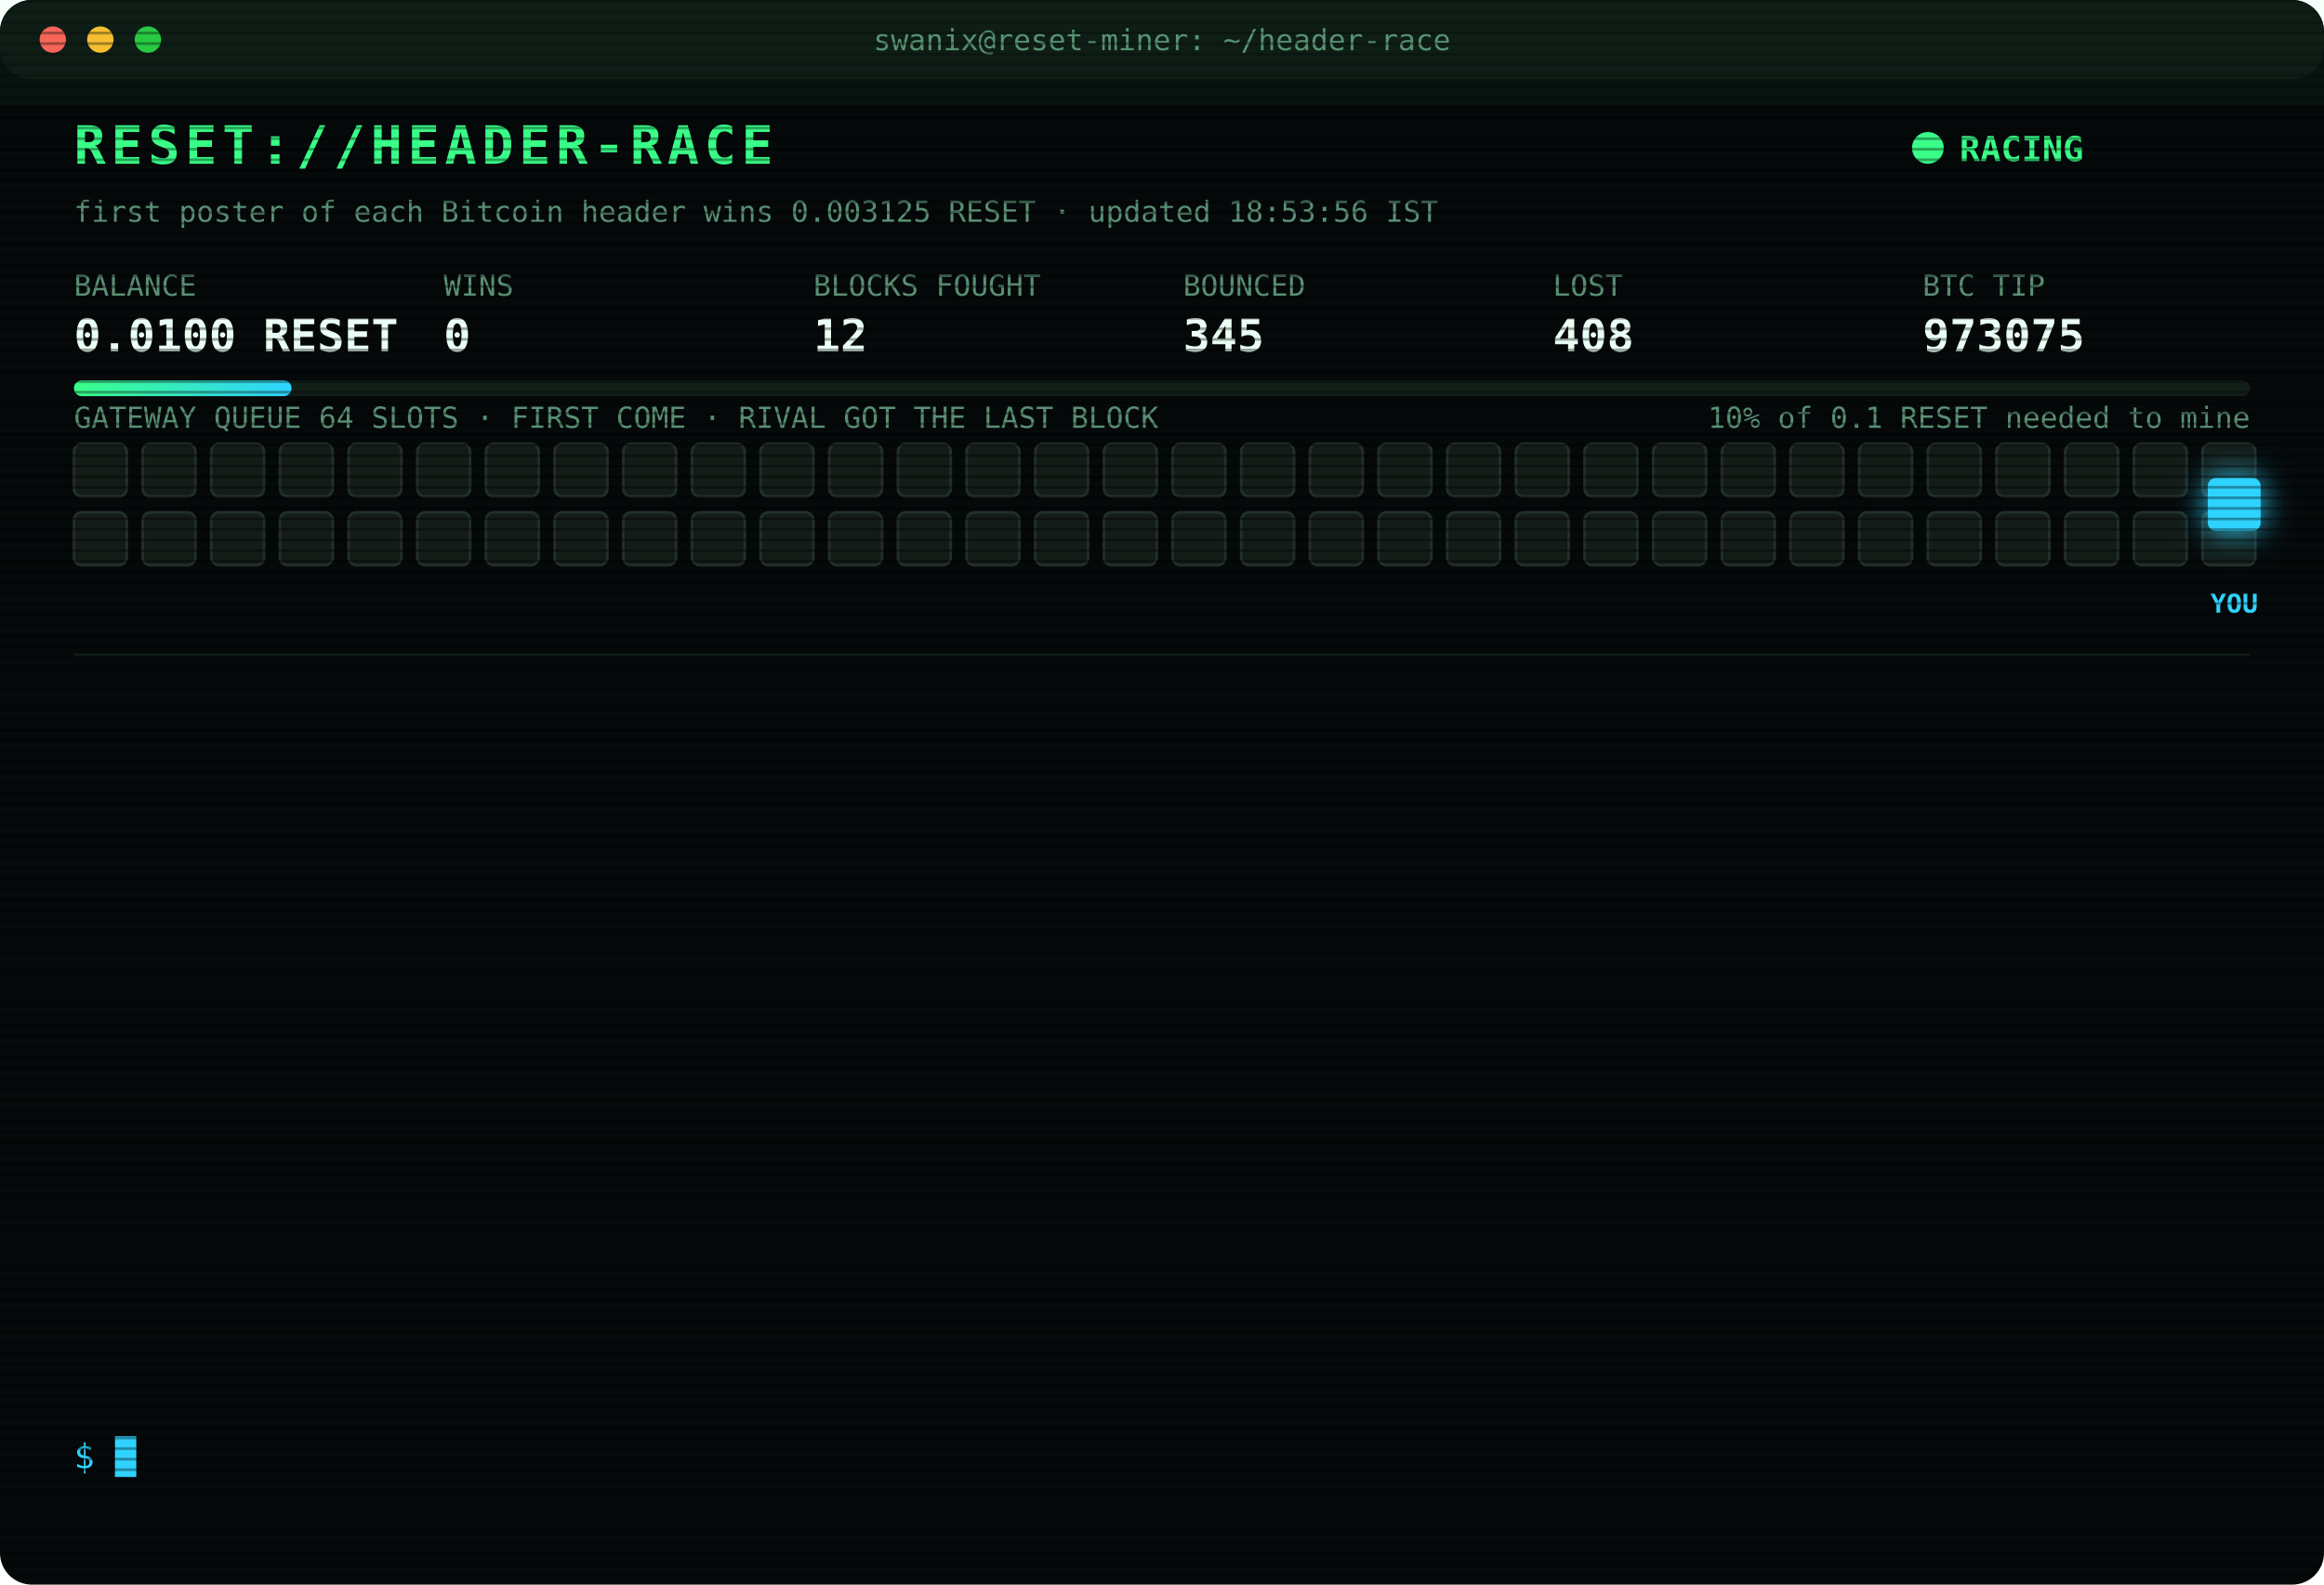
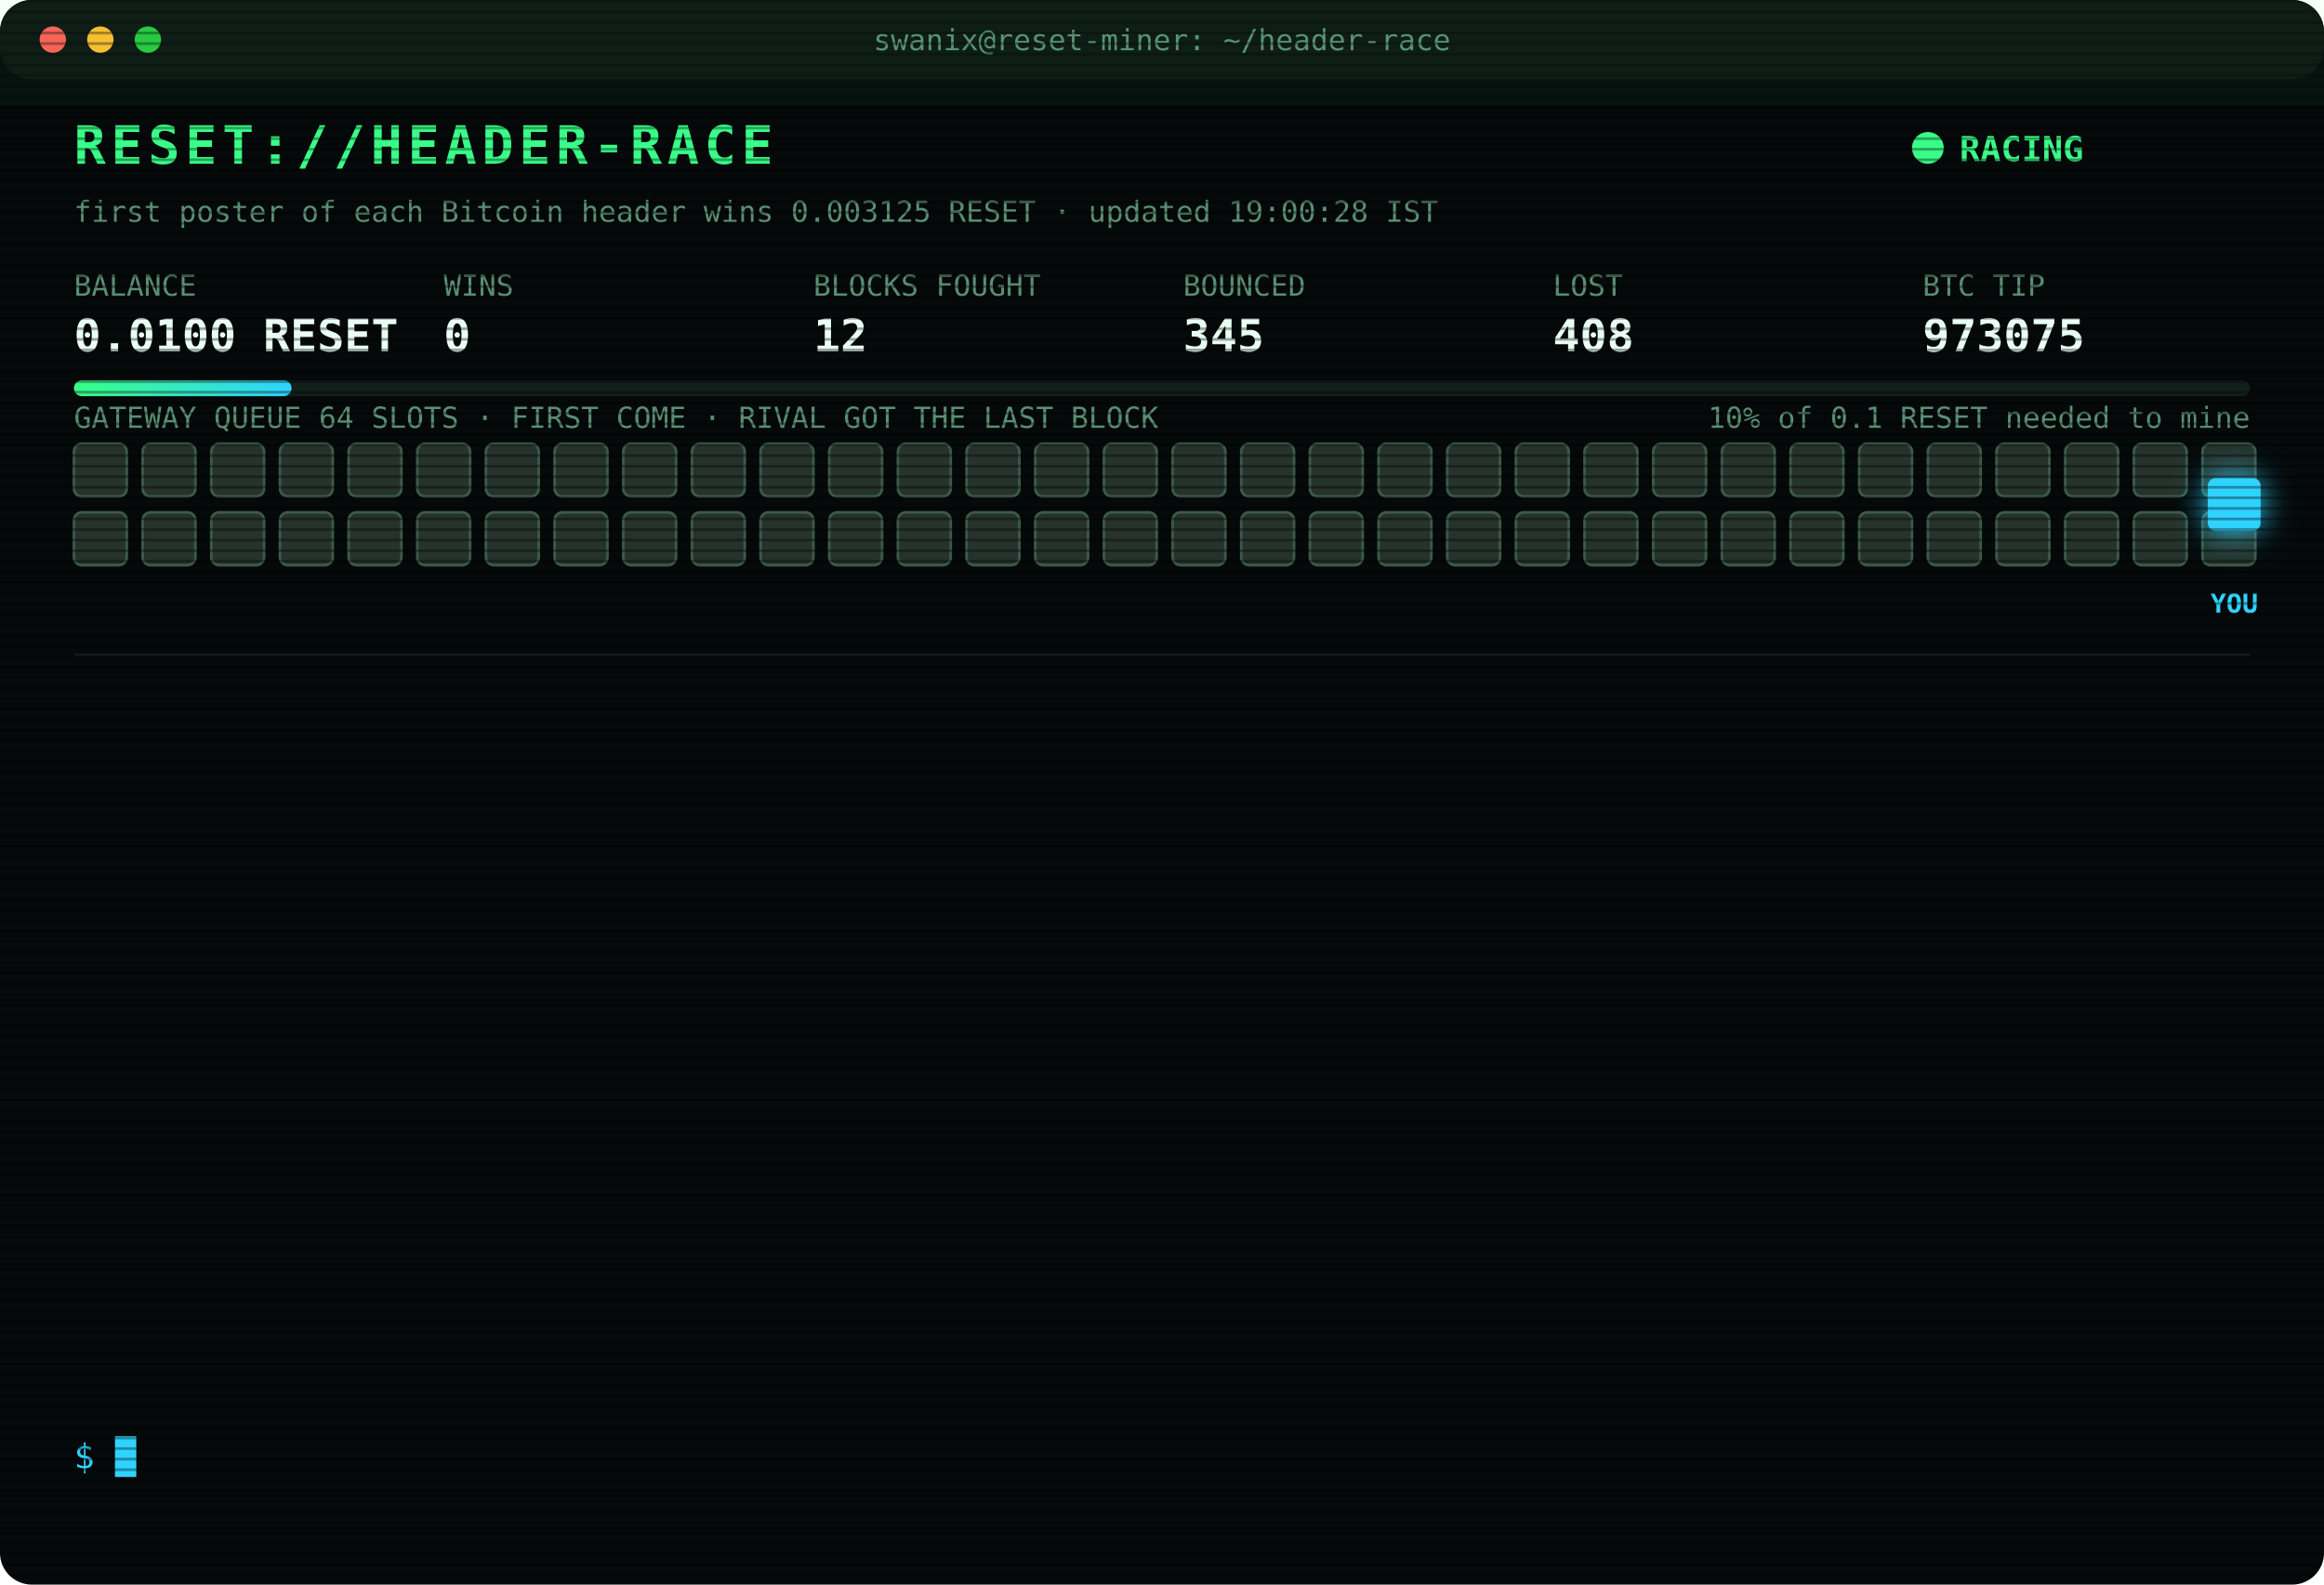
<svg xmlns="http://www.w3.org/2000/svg" width="880" height="600" viewBox="0 0 880 600" font-family="ui-monospace,SFMono-Regular,Menlo,Consolas,monospace">
  <style>
text{font-size:13px;fill:#7CFFB2}
.title{font-size:20px;font-weight:700;fill:#39FF88;letter-spacing:2px;animation:glitch 3s infinite steps(1)}
.sub{fill:#2fd3ff}.k{fill:#5a8f73;font-size:11px}.v{font-size:17px;font-weight:700;fill:#eafff3}
.ts{fill:#3f6b56}.boot{fill:#2fd3ff}.dim{fill:#5a8f73}.bad{fill:#ff4d6d}.warn{fill:#ffd23f}.mag{fill:#ff5cf0}.win{fill:#39FF88;font-weight:700}
.tag{font-size:10px;fill:#2fd3ff;font-weight:700}
.rival{fill:#26332c;stroke:#3c5a49;animation:jam 1.2s infinite alternate}
.idle{fill:#141c18;stroke:#22302a;animation:breathe 4s infinite}
.me{fill:#2fd3ff;filter:drop-shadow(0 0 6px #2fd3ff)}
.hover{animation:nudge 1.1s infinite ease-in-out}.bounce{animation:kick 1.4s infinite}
.ln{opacity:0;animation:in .4s forwards}
.cur{animation:blink 1s infinite steps(1)}
.scan{animation:scan 6s infinite linear}
.led{animation:blink 1.4s infinite}
@keyframes in{from{opacity:0;transform:translateX(-6px)}to{opacity:1;transform:none}}
@keyframes blink{50%{opacity:0}}
@keyframes jam{to{fill:#33463b}}
@keyframes breathe{50%{opacity:.4}}
@keyframes nudge{50%{transform:translateX(-10px)}}
@keyframes kick{0%,100%{transform:none}30%{transform:translateX(-14px)}55%{transform:translateX(10px) translateY(-6px)}}
@keyframes glitch{0%,92%{transform:none}93%{transform:translateX(2px);fill:#ff4d6d}95%{transform:translateX(-2px);fill:#2fd3ff}97%{transform:none}}
@keyframes scan{from{transform:translateY(-40px)}to{transform:translateY(600px)}}
</style>
  <defs>
    <pattern id="sl" width="4" height="4" patternUnits="userSpaceOnUse">
      <rect width="4" height="1" fill="#000" opacity=".35" />
    </pattern>
    <linearGradient id="bar">
      <stop offset="0" stop-color="#39FF88" />
      <stop offset="1" stop-color="#2fd3ff" />
    </linearGradient>
  </defs>
  <rect width="880" height="600" rx="12" fill="#05090a" />
  <rect width="880" height="30" rx="12" fill="#0d1512" />
  <circle cx="20" cy="15" r="5" fill="#ff5f57" />
  <circle cx="38" cy="15" r="5" fill="#febc2e" />
  <circle cx="56" cy="15" r="5" fill="#28c840" />
  <text x="440" y="19" text-anchor="middle" class="k">swanix@reset-miner: ~/header-race</text>
  <text x="28" y="62" class="title">RESET://HEADER-RACE</text>
  <circle class="led" cx="730" cy="56" r="6" fill="#39FF88" />
  <text x="742" y="61" class="win">RACING</text>
-   <text x="28" y="84" class="k">first poster of each Bitcoin header wins 0.003125 RESET · updated 18:53:56 IST</text>
+   <text x="28" y="84" class="k">first poster of each Bitcoin header wins 0.003125 RESET · updated 19:00:28 IST</text>
  <text x="28" y="112" class="k">BALANCE</text>
  <text x="28" y="133" class="v">0.0100 RESET</text>
  <text x="168" y="112" class="k">WINS</text>
  <text x="168" y="133" class="v">0</text>
  <text x="308" y="112" class="k">BLOCKS FOUGHT</text>
  <text x="308" y="133" class="v">12</text>
  <text x="448" y="112" class="k">BOUNCED</text>
  <text x="448" y="133" class="v">345</text>
  <text x="588" y="112" class="k">LOST</text>
  <text x="588" y="133" class="v">408</text>
  <text x="728" y="112" class="k">BTC TIP</text>
  <text x="728" y="133" class="v">973075</text>
  <rect x="28" y="144" width="824" height="6" rx="3" fill="#13201a" />
  <rect x="28" y="144" width="82.4" height="6" rx="3" fill="url(#bar)" />
  <text x="852" y="162" text-anchor="end" class="k">10% of 0.1 RESET needed to mine</text>
  <text x="28" y="162" class="k">GATEWAY QUEUE 64 SLOTS · FIRST COME · RIVAL GOT THE LAST BLOCK</text>
-   <rect class="idle" x="28" y="168" width="20" height="20" rx="3" style="animation-delay:0.00s" />
-   <rect class="idle" x="54" y="168" width="20" height="20" rx="3" style="animation-delay:0.05s" />
-   <rect class="idle" x="80" y="168" width="20" height="20" rx="3" style="animation-delay:0.10s" />
-   <rect class="idle" x="106" y="168" width="20" height="20" rx="3" style="animation-delay:0.15s" />
-   <rect class="idle" x="132" y="168" width="20" height="20" rx="3" style="animation-delay:0.20s" />
-   <rect class="idle" x="158" y="168" width="20" height="20" rx="3" style="animation-delay:0.25s" />
-   <rect class="idle" x="184" y="168" width="20" height="20" rx="3" style="animation-delay:0.30s" />
-   <rect class="idle" x="210" y="168" width="20" height="20" rx="3" style="animation-delay:0.35s" />
-   <rect class="idle" x="236" y="168" width="20" height="20" rx="3" style="animation-delay:0.40s" />
-   <rect class="idle" x="262" y="168" width="20" height="20" rx="3" style="animation-delay:0.45s" />
-   <rect class="idle" x="288" y="168" width="20" height="20" rx="3" style="animation-delay:0.50s" />
-   <rect class="idle" x="314" y="168" width="20" height="20" rx="3" style="animation-delay:0.55s" />
-   <rect class="idle" x="340" y="168" width="20" height="20" rx="3" style="animation-delay:0.60s" />
-   <rect class="idle" x="366" y="168" width="20" height="20" rx="3" style="animation-delay:0.65s" />
-   <rect class="idle" x="392" y="168" width="20" height="20" rx="3" style="animation-delay:0.70s" />
-   <rect class="idle" x="418" y="168" width="20" height="20" rx="3" style="animation-delay:0.75s" />
-   <rect class="idle" x="444" y="168" width="20" height="20" rx="3" style="animation-delay:0.80s" />
-   <rect class="idle" x="470" y="168" width="20" height="20" rx="3" style="animation-delay:0.85s" />
-   <rect class="idle" x="496" y="168" width="20" height="20" rx="3" style="animation-delay:0.90s" />
-   <rect class="idle" x="522" y="168" width="20" height="20" rx="3" style="animation-delay:0.95s" />
-   <rect class="idle" x="548" y="168" width="20" height="20" rx="3" style="animation-delay:1.00s" />
-   <rect class="idle" x="574" y="168" width="20" height="20" rx="3" style="animation-delay:1.05s" />
-   <rect class="idle" x="600" y="168" width="20" height="20" rx="3" style="animation-delay:1.10s" />
-   <rect class="idle" x="626" y="168" width="20" height="20" rx="3" style="animation-delay:1.15s" />
-   <rect class="idle" x="652" y="168" width="20" height="20" rx="3" style="animation-delay:1.20s" />
-   <rect class="idle" x="678" y="168" width="20" height="20" rx="3" style="animation-delay:1.25s" />
-   <rect class="idle" x="704" y="168" width="20" height="20" rx="3" style="animation-delay:1.30s" />
-   <rect class="idle" x="730" y="168" width="20" height="20" rx="3" style="animation-delay:1.35s" />
-   <rect class="idle" x="756" y="168" width="20" height="20" rx="3" style="animation-delay:1.40s" />
-   <rect class="idle" x="782" y="168" width="20" height="20" rx="3" style="animation-delay:1.45s" />
-   <rect class="idle" x="808" y="168" width="20" height="20" rx="3" style="animation-delay:1.50s" />
-   <rect class="idle" x="834" y="168" width="20" height="20" rx="3" style="animation-delay:1.55s" />
-   <rect class="idle" x="28" y="194" width="20" height="20" rx="3" style="animation-delay:1.60s" />
-   <rect class="idle" x="54" y="194" width="20" height="20" rx="3" style="animation-delay:1.65s" />
-   <rect class="idle" x="80" y="194" width="20" height="20" rx="3" style="animation-delay:1.70s" />
-   <rect class="idle" x="106" y="194" width="20" height="20" rx="3" style="animation-delay:1.75s" />
-   <rect class="idle" x="132" y="194" width="20" height="20" rx="3" style="animation-delay:1.80s" />
-   <rect class="idle" x="158" y="194" width="20" height="20" rx="3" style="animation-delay:1.85s" />
-   <rect class="idle" x="184" y="194" width="20" height="20" rx="3" style="animation-delay:1.90s" />
-   <rect class="idle" x="210" y="194" width="20" height="20" rx="3" style="animation-delay:1.95s" />
-   <rect class="idle" x="236" y="194" width="20" height="20" rx="3" style="animation-delay:2.00s" />
-   <rect class="idle" x="262" y="194" width="20" height="20" rx="3" style="animation-delay:2.05s" />
-   <rect class="idle" x="288" y="194" width="20" height="20" rx="3" style="animation-delay:2.10s" />
-   <rect class="idle" x="314" y="194" width="20" height="20" rx="3" style="animation-delay:2.15s" />
-   <rect class="idle" x="340" y="194" width="20" height="20" rx="3" style="animation-delay:2.20s" />
-   <rect class="idle" x="366" y="194" width="20" height="20" rx="3" style="animation-delay:2.25s" />
-   <rect class="idle" x="392" y="194" width="20" height="20" rx="3" style="animation-delay:2.30s" />
-   <rect class="idle" x="418" y="194" width="20" height="20" rx="3" style="animation-delay:2.35s" />
-   <rect class="idle" x="444" y="194" width="20" height="20" rx="3" style="animation-delay:2.40s" />
-   <rect class="idle" x="470" y="194" width="20" height="20" rx="3" style="animation-delay:2.45s" />
-   <rect class="idle" x="496" y="194" width="20" height="20" rx="3" style="animation-delay:2.50s" />
-   <rect class="idle" x="522" y="194" width="20" height="20" rx="3" style="animation-delay:2.55s" />
-   <rect class="idle" x="548" y="194" width="20" height="20" rx="3" style="animation-delay:2.60s" />
-   <rect class="idle" x="574" y="194" width="20" height="20" rx="3" style="animation-delay:2.65s" />
-   <rect class="idle" x="600" y="194" width="20" height="20" rx="3" style="animation-delay:2.70s" />
-   <rect class="idle" x="626" y="194" width="20" height="20" rx="3" style="animation-delay:2.75s" />
-   <rect class="idle" x="652" y="194" width="20" height="20" rx="3" style="animation-delay:2.80s" />
-   <rect class="idle" x="678" y="194" width="20" height="20" rx="3" style="animation-delay:2.85s" />
-   <rect class="idle" x="704" y="194" width="20" height="20" rx="3" style="animation-delay:2.90s" />
-   <rect class="idle" x="730" y="194" width="20" height="20" rx="3" style="animation-delay:2.95s" />
-   <rect class="idle" x="756" y="194" width="20" height="20" rx="3" style="animation-delay:3.00s" />
-   <rect class="idle" x="782" y="194" width="20" height="20" rx="3" style="animation-delay:3.05s" />
-   <rect class="idle" x="808" y="194" width="20" height="20" rx="3" style="animation-delay:3.10s" />
-   <rect class="idle" x="834" y="194" width="20" height="20" rx="3" style="animation-delay:3.15s" />
+   <rect class="rival" x="28" y="168" width="20" height="20" rx="3" style="animation-delay:0.00s" />
+   <rect class="rival" x="54" y="168" width="20" height="20" rx="3" style="animation-delay:0.05s" />
+   <rect class="rival" x="80" y="168" width="20" height="20" rx="3" style="animation-delay:0.10s" />
+   <rect class="rival" x="106" y="168" width="20" height="20" rx="3" style="animation-delay:0.15s" />
+   <rect class="rival" x="132" y="168" width="20" height="20" rx="3" style="animation-delay:0.20s" />
+   <rect class="rival" x="158" y="168" width="20" height="20" rx="3" style="animation-delay:0.25s" />
+   <rect class="rival" x="184" y="168" width="20" height="20" rx="3" style="animation-delay:0.30s" />
+   <rect class="rival" x="210" y="168" width="20" height="20" rx="3" style="animation-delay:0.35s" />
+   <rect class="rival" x="236" y="168" width="20" height="20" rx="3" style="animation-delay:0.40s" />
+   <rect class="rival" x="262" y="168" width="20" height="20" rx="3" style="animation-delay:0.45s" />
+   <rect class="rival" x="288" y="168" width="20" height="20" rx="3" style="animation-delay:0.50s" />
+   <rect class="rival" x="314" y="168" width="20" height="20" rx="3" style="animation-delay:0.55s" />
+   <rect class="rival" x="340" y="168" width="20" height="20" rx="3" style="animation-delay:0.60s" />
+   <rect class="rival" x="366" y="168" width="20" height="20" rx="3" style="animation-delay:0.65s" />
+   <rect class="rival" x="392" y="168" width="20" height="20" rx="3" style="animation-delay:0.70s" />
+   <rect class="rival" x="418" y="168" width="20" height="20" rx="3" style="animation-delay:0.75s" />
+   <rect class="rival" x="444" y="168" width="20" height="20" rx="3" style="animation-delay:0.80s" />
+   <rect class="rival" x="470" y="168" width="20" height="20" rx="3" style="animation-delay:0.85s" />
+   <rect class="rival" x="496" y="168" width="20" height="20" rx="3" style="animation-delay:0.90s" />
+   <rect class="rival" x="522" y="168" width="20" height="20" rx="3" style="animation-delay:0.95s" />
+   <rect class="rival" x="548" y="168" width="20" height="20" rx="3" style="animation-delay:1.00s" />
+   <rect class="rival" x="574" y="168" width="20" height="20" rx="3" style="animation-delay:1.05s" />
+   <rect class="rival" x="600" y="168" width="20" height="20" rx="3" style="animation-delay:1.10s" />
+   <rect class="rival" x="626" y="168" width="20" height="20" rx="3" style="animation-delay:1.15s" />
+   <rect class="rival" x="652" y="168" width="20" height="20" rx="3" style="animation-delay:1.20s" />
+   <rect class="rival" x="678" y="168" width="20" height="20" rx="3" style="animation-delay:1.25s" />
+   <rect class="rival" x="704" y="168" width="20" height="20" rx="3" style="animation-delay:1.30s" />
+   <rect class="rival" x="730" y="168" width="20" height="20" rx="3" style="animation-delay:1.35s" />
+   <rect class="rival" x="756" y="168" width="20" height="20" rx="3" style="animation-delay:1.40s" />
+   <rect class="rival" x="782" y="168" width="20" height="20" rx="3" style="animation-delay:1.45s" />
+   <rect class="rival" x="808" y="168" width="20" height="20" rx="3" style="animation-delay:1.50s" />
+   <rect class="rival" x="834" y="168" width="20" height="20" rx="3" style="animation-delay:1.55s" />
+   <rect class="rival" x="28" y="194" width="20" height="20" rx="3" style="animation-delay:1.60s" />
+   <rect class="rival" x="54" y="194" width="20" height="20" rx="3" style="animation-delay:1.65s" />
+   <rect class="rival" x="80" y="194" width="20" height="20" rx="3" style="animation-delay:1.70s" />
+   <rect class="rival" x="106" y="194" width="20" height="20" rx="3" style="animation-delay:1.75s" />
+   <rect class="rival" x="132" y="194" width="20" height="20" rx="3" style="animation-delay:1.80s" />
+   <rect class="rival" x="158" y="194" width="20" height="20" rx="3" style="animation-delay:1.85s" />
+   <rect class="rival" x="184" y="194" width="20" height="20" rx="3" style="animation-delay:1.90s" />
+   <rect class="rival" x="210" y="194" width="20" height="20" rx="3" style="animation-delay:1.95s" />
+   <rect class="rival" x="236" y="194" width="20" height="20" rx="3" style="animation-delay:2.00s" />
+   <rect class="rival" x="262" y="194" width="20" height="20" rx="3" style="animation-delay:2.05s" />
+   <rect class="rival" x="288" y="194" width="20" height="20" rx="3" style="animation-delay:2.10s" />
+   <rect class="rival" x="314" y="194" width="20" height="20" rx="3" style="animation-delay:2.15s" />
+   <rect class="rival" x="340" y="194" width="20" height="20" rx="3" style="animation-delay:2.20s" />
+   <rect class="rival" x="366" y="194" width="20" height="20" rx="3" style="animation-delay:2.25s" />
+   <rect class="rival" x="392" y="194" width="20" height="20" rx="3" style="animation-delay:2.30s" />
+   <rect class="rival" x="418" y="194" width="20" height="20" rx="3" style="animation-delay:2.35s" />
+   <rect class="rival" x="444" y="194" width="20" height="20" rx="3" style="animation-delay:2.40s" />
+   <rect class="rival" x="470" y="194" width="20" height="20" rx="3" style="animation-delay:2.45s" />
+   <rect class="rival" x="496" y="194" width="20" height="20" rx="3" style="animation-delay:2.50s" />
+   <rect class="rival" x="522" y="194" width="20" height="20" rx="3" style="animation-delay:2.55s" />
+   <rect class="rival" x="548" y="194" width="20" height="20" rx="3" style="animation-delay:2.60s" />
+   <rect class="rival" x="574" y="194" width="20" height="20" rx="3" style="animation-delay:2.65s" />
+   <rect class="rival" x="600" y="194" width="20" height="20" rx="3" style="animation-delay:2.70s" />
+   <rect class="rival" x="626" y="194" width="20" height="20" rx="3" style="animation-delay:2.75s" />
+   <rect class="rival" x="652" y="194" width="20" height="20" rx="3" style="animation-delay:2.80s" />
+   <rect class="rival" x="678" y="194" width="20" height="20" rx="3" style="animation-delay:2.85s" />
+   <rect class="rival" x="704" y="194" width="20" height="20" rx="3" style="animation-delay:2.90s" />
+   <rect class="rival" x="730" y="194" width="20" height="20" rx="3" style="animation-delay:2.95s" />
+   <rect class="rival" x="756" y="194" width="20" height="20" rx="3" style="animation-delay:3.00s" />
+   <rect class="rival" x="782" y="194" width="20" height="20" rx="3" style="animation-delay:3.05s" />
+   <rect class="rival" x="808" y="194" width="20" height="20" rx="3" style="animation-delay:3.10s" />
+   <rect class="rival" x="834" y="194" width="20" height="20" rx="3" style="animation-delay:3.15s" />
  <g class="hover">
    <rect class="me" x="836" y="181" width="20" height="20" rx="3" />
    <text class="tag" x="846" y="232" text-anchor="middle">YOU</text>
  </g>
  <line x1="28" x2="852" y1="248" y2="248" stroke="#13201a" />
  <g class="ln" style="animation-delay:0.40s">
    <text x="28" y="270" class="ts">16:39:46</text>
    <text x="104" y="270" class="bad">[LOST] #973063 taken by a rival miner</text>
  </g>
  <g class="ln" style="animation-delay:0.65s">
    <text x="28" y="292" class="ts">16:41:04</text>
    <text x="104" y="292" class="bad">[LOST] #973064 taken by a rival miner</text>
  </g>
  <g class="ln" style="animation-delay:0.90s">
    <text x="28" y="314" class="ts">16:44:46</text>
    <text x="104" y="314" class="bad">[LOST] #973066 taken by a rival miner</text>
  </g>
  <g class="ln" style="animation-delay:1.15s">
    <text x="28" y="336" class="ts">16:53:43</text>
    <text x="104" y="336" class="bad">[LOST] #973067 taken by a rival miner</text>
  </g>
  <g class="ln" style="animation-delay:1.40s">
    <text x="28" y="358" class="ts">16:58:36</text>
    <text x="104" y="358" class="bad">[LOST] #973068 taken by a rival miner</text>
  </g>
  <g class="ln" style="animation-delay:1.65s">
    <text x="28" y="380" class="ts">17:05:51</text>
    <text x="104" y="380" class="bad">[LOST] #973069 taken by a rival miner</text>
  </g>
  <g class="ln" style="animation-delay:1.90s">
    <text x="28" y="402" class="ts">17:33:19</text>
    <text x="104" y="402" class="bad">[LOST] #973070 taken by a rival miner</text>
  </g>
  <g class="ln" style="animation-delay:2.15s">
    <text x="28" y="424" class="ts">17:44:17</text>
    <text x="104" y="424" class="bad">[LOST] #973071 taken by a rival miner</text>
  </g>
  <g class="ln" style="animation-delay:2.40s">
    <text x="28" y="446" class="ts">17:45:39</text>
    <text x="104" y="446" class="bad">[LOST] #973072 taken by a rival miner</text>
  </g>
  <g class="ln" style="animation-delay:2.65s">
    <text x="28" y="468" class="ts">17:52:40</text>
    <text x="104" y="468" class="bad">[LOST] #973073 taken by a rival miner</text>
  </g>
  <g class="ln" style="animation-delay:2.90s">
    <text x="28" y="490" class="ts">18:10:33</text>
    <text x="104" y="490" class="dim">[STINT END] calls 797 · wins 0</text>
  </g>
  <g class="ln" style="animation-delay:3.15s">
    <text x="28" y="512" class="ts">18:15:24</text>
    <text x="104" y="512" class="boot">[BOOT] racer v3 online · 3 feeds · stint 340m</text>
  </g>
  <g class="ln" style="animation-delay:3.40s">
    <text x="28" y="534" class="ts">18:53:56</text>
    <text x="104" y="534" class="bad">[LOST] #973075 taken by a rival miner</text>
  </g>
  <text x="28" y="556" class="sub">$ <tspan class="cur">█</tspan>
  </text>
  <rect width="880" height="600" rx="12" fill="url(#sl)" pointer-events="none" />
  <rect class="scan" width="880" height="40" fill="#39FF88" opacity=".04" />
</svg>
